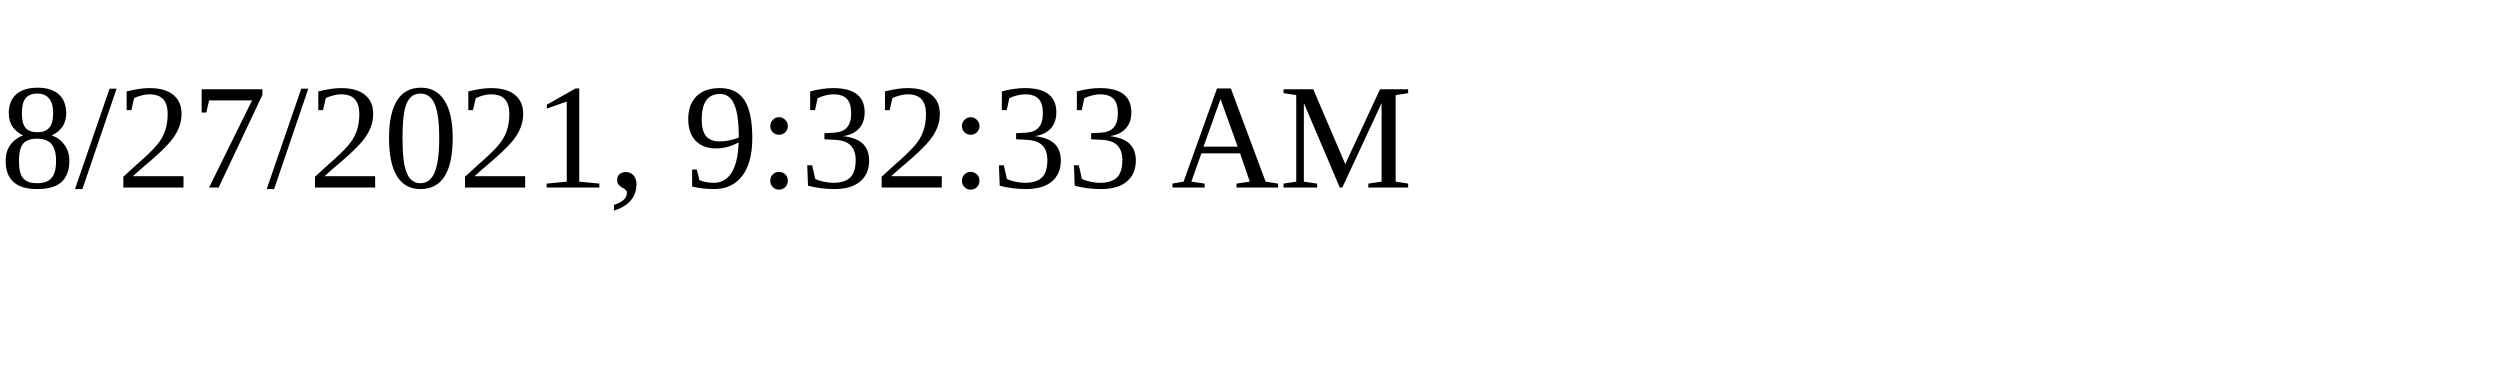
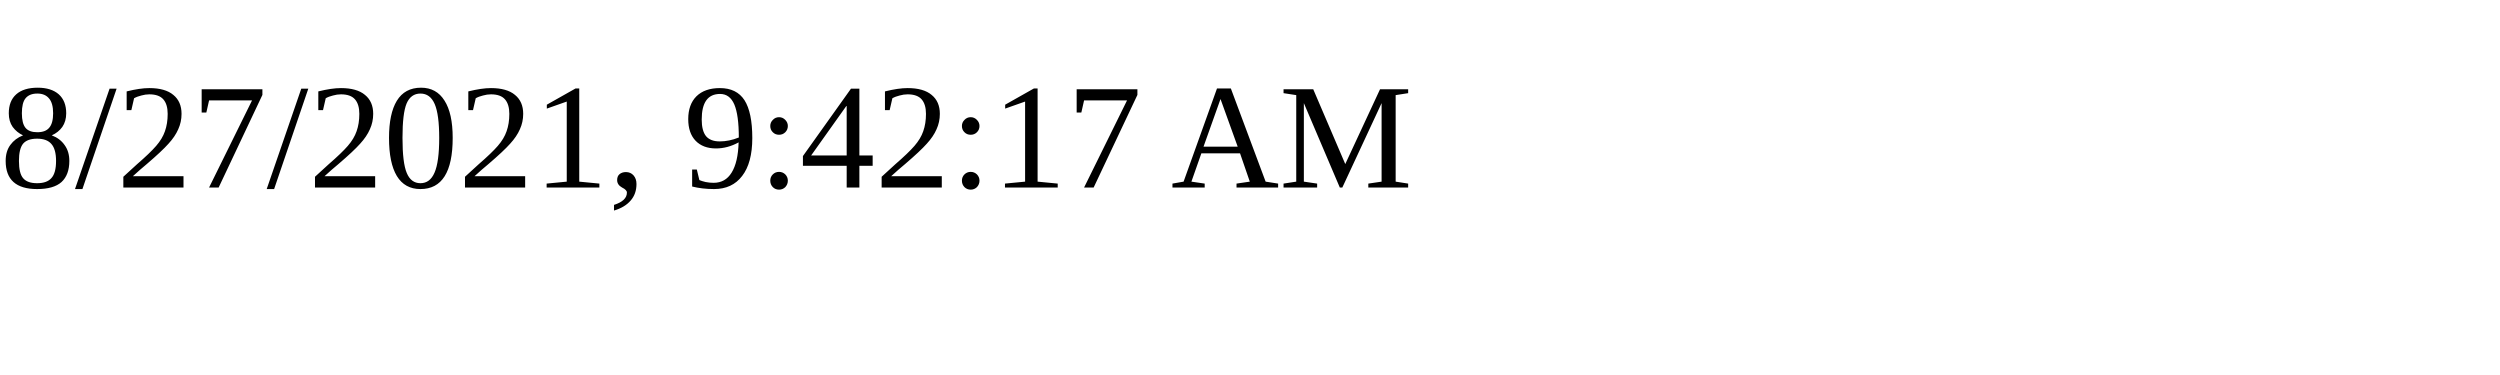
<svg xmlns="http://www.w3.org/2000/svg" height="30" width="200">
-   <text x="0" y="15">8/27/2021, 9:32:33 AM</text>
+   <text x="0" y="15">8/27/2021, 9:42:17 AM</text>
</svg>
